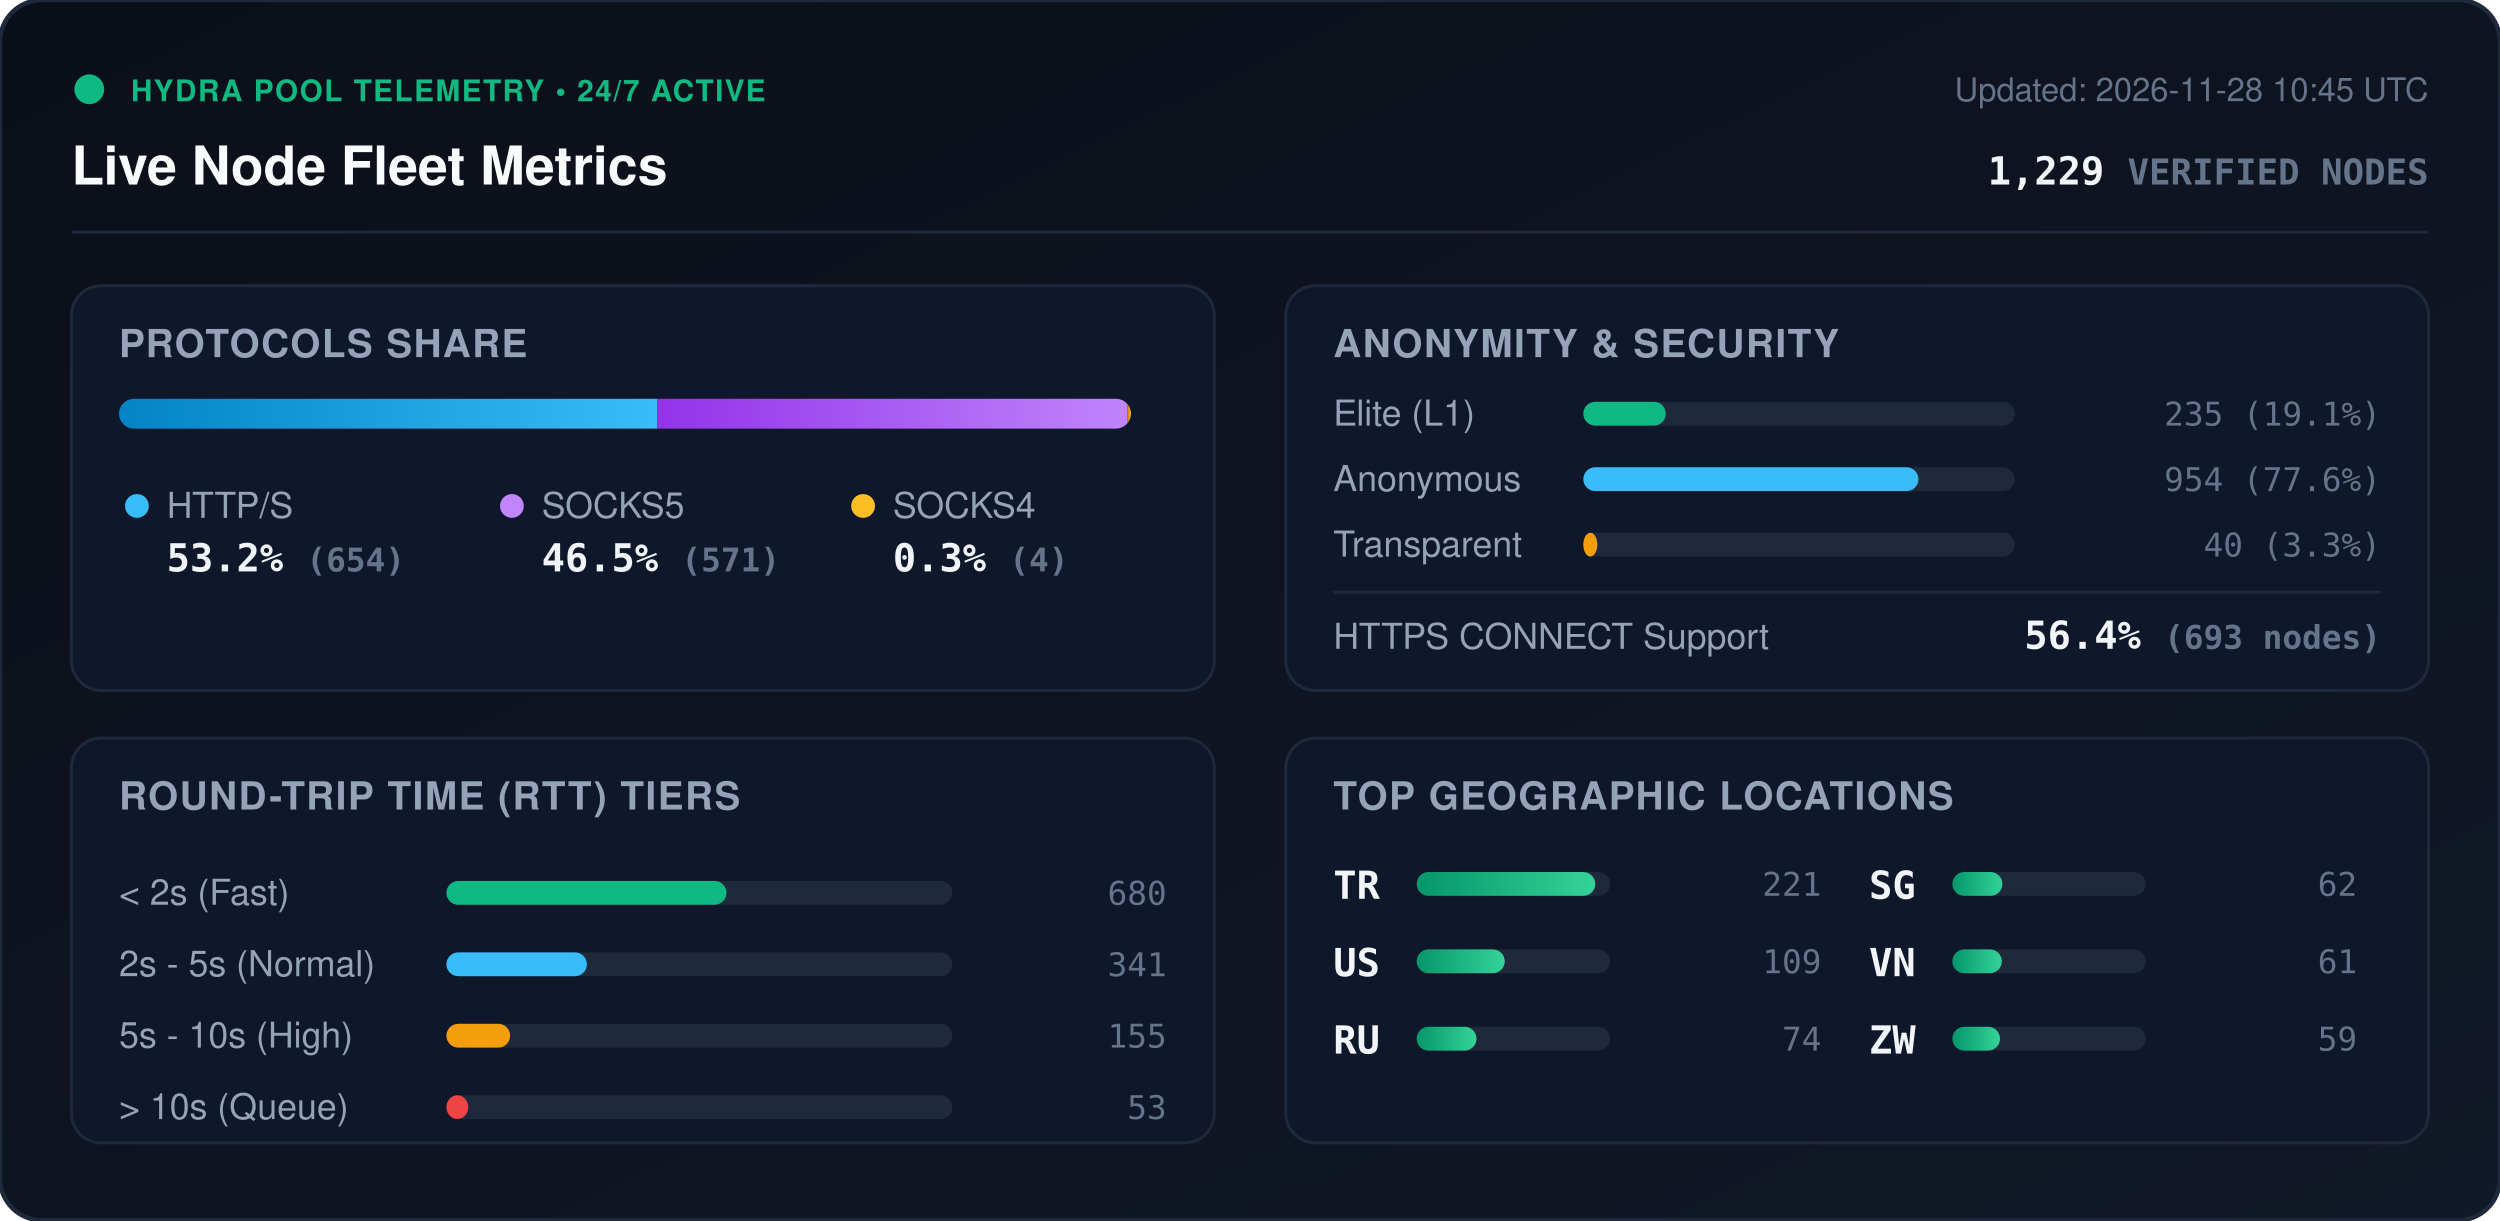
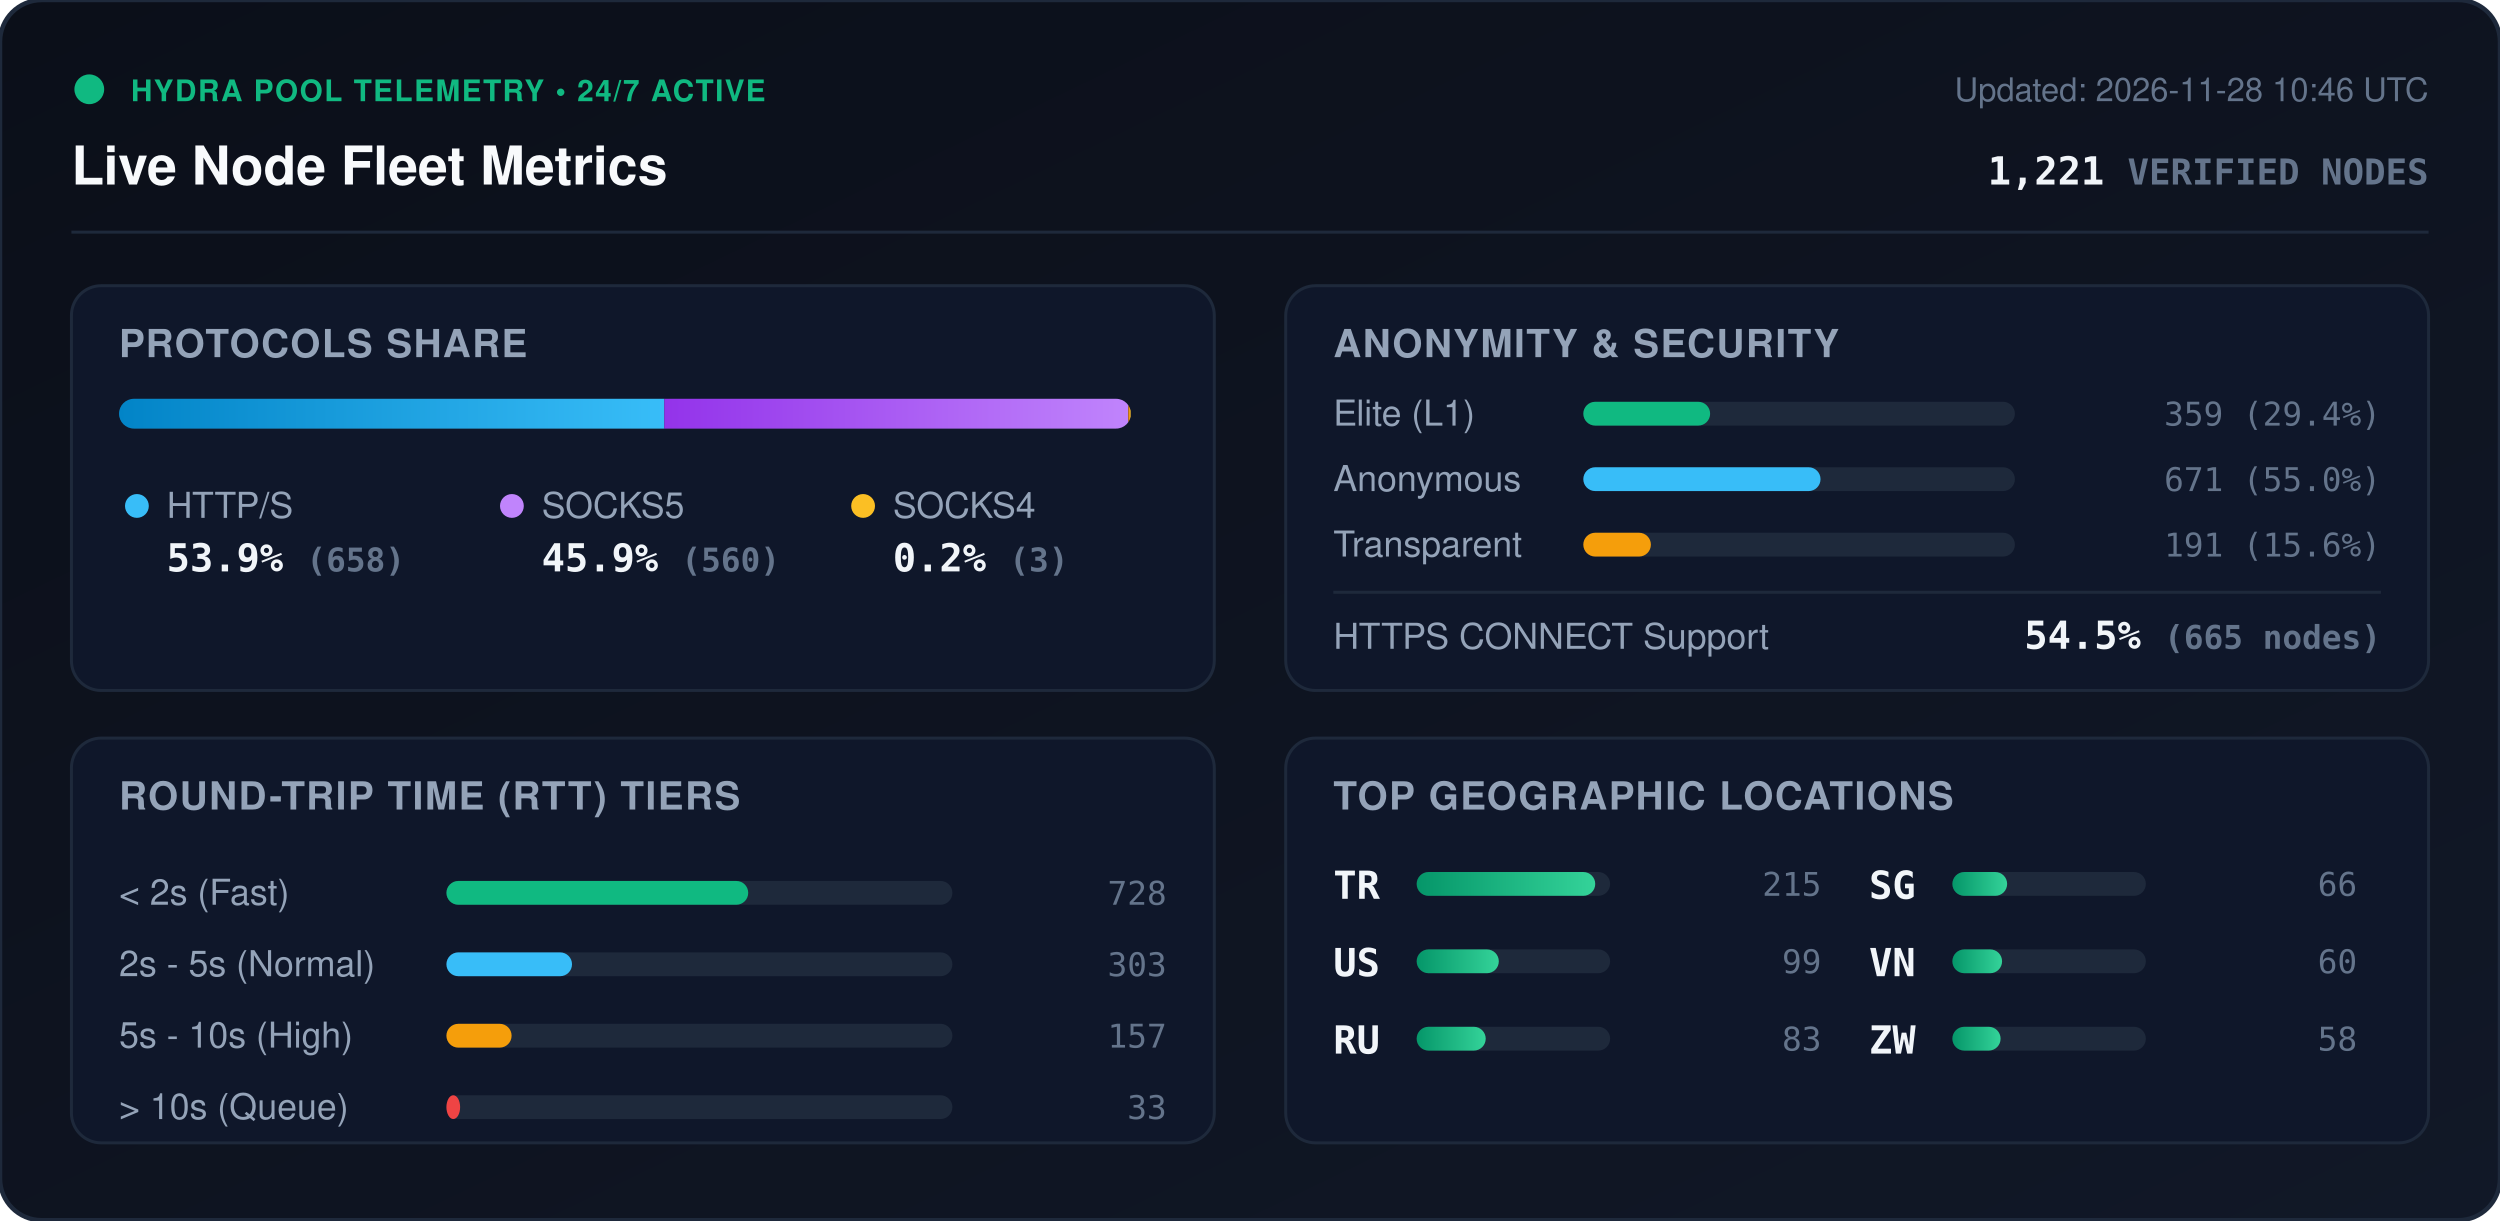
<svg xmlns="http://www.w3.org/2000/svg" viewBox="0 0 840 410" width="840" height="410" style="max-width: 100%; height: auto;">
  <defs>
    <linearGradient id="bg" x1="0%" y1="0%" x2="100%" y2="100%">
      <stop offset="0%" stop-color="#0b0f19" />
      <stop offset="100%" stop-color="#111827" />
    </linearGradient>
    <linearGradient id="bar-http" x1="0%" y1="0%" x2="100%" y2="0%">
      <stop offset="0%" stop-color="#0284c7" />
      <stop offset="100%" stop-color="#38bdf8" />
    </linearGradient>
    <linearGradient id="bar-socks5" x1="0%" y1="0%" x2="100%" y2="0%">
      <stop offset="0%" stop-color="#9333ea" />
      <stop offset="100%" stop-color="#c084fc" />
    </linearGradient>
    <linearGradient id="bar-socks4" x1="0%" y1="0%" x2="100%" y2="0%">
      <stop offset="0%" stop-color="#d97706" />
      <stop offset="100%" stop-color="#fbbf24" />
    </linearGradient>
    <linearGradient id="bar-green" x1="0%" y1="0%" x2="100%" y2="0%">
      <stop offset="0%" stop-color="#059669" />
      <stop offset="100%" stop-color="#34d399" />
    </linearGradient>
    <clipPath id="prog-track-clip">
      <rect width="340.0" height="10" rx="5" />
    </clipPath>
    <style>
      .title { font: 700 18px -apple-system, BlinkMacSystemFont, 'Segoe UI', Helvetica, Arial, sans-serif; fill: #f8fafc; }
      .sub { font: 500 11px -apple-system, BlinkMacSystemFont, 'Segoe UI', Helvetica, Arial, sans-serif; fill: #64748b; }
      .section-hdr { font: 600 13px -apple-system, BlinkMacSystemFont, 'Segoe UI', Helvetica, Arial, sans-serif; fill: #94a3b8; letter-spacing: 0.5px; }
      .metric-val { font: 700 13px -apple-system, BlinkMacSystemFont, 'Segoe UI', Helvetica, Arial, sans-serif; fill: #f1f5f9; }
      .metric-lbl { font: 500 12px -apple-system, BlinkMacSystemFont, 'Segoe UI', Helvetica, Arial, sans-serif; fill: #94a3b8; }
      .badge-txt { font: 700 10px -apple-system, BlinkMacSystemFont, 'Segoe UI', Helvetica, Arial, sans-serif; fill: #10b981; letter-spacing: 0.5px; }
      .mono { font-family: ui-monospace, SFMono-Regular, Menlo, Monaco, Consolas, monospace; }
      .pulse { animation: beacon 2s infinite ease-in-out; }
      @keyframes beacon { 0%, 100% { opacity: 1; } 50% { opacity: 0.35; } }
    </style>
  </defs>
  <rect width="840" height="410" rx="14" fill="url(#bg)" stroke="#1e293b" stroke-width="1.5" />
  <g transform="translate(24, 24)">
    <circle cx="6" cy="6" r="5" fill="#10b981" class="pulse" />
    <text x="20" y="10" class="badge-txt">HYDRA POOL TELEMETRY • 24/7 ACTIVE</text>
    <text x="0" y="38" class="title">Live Node Fleet Metrics</text>
-     <text x="792" y="10" text-anchor="end" class="sub">Updated: 2026-11-28 10:45 UTC</text>
-     <text x="792" y="38" text-anchor="end" class="metric-val mono" fill="#38bdf8">1,229 <tspan font-size="12" fill="#64748b">VERIFIED NODES</tspan>
+     <text x="792" y="10" text-anchor="end" class="sub">Updated: 2026-11-28 10:46 UTC</text>
+     <text x="792" y="38" text-anchor="end" class="metric-val mono" fill="#38bdf8">1,221 <tspan font-size="12" fill="#64748b">VERIFIED NODES</tspan>
    </text>
  </g>
  <line x1="24" y1="78" x2="816" y2="78" stroke="#1e293b" stroke-width="1" />
  <g transform="translate(24, 96)">
    <rect width="384" height="136" rx="10" fill="#0f172a" stroke="#1e293b" />
    <text x="16" y="24" class="section-hdr">PROTOCOLS SHARE</text>
    <g transform="translate(16, 38)">
      <rect width="340.0" height="10" rx="5" fill="#1e293b" />
      <g clip-path="url(#prog-track-clip)">
-         <rect x="0" width="180.9" height="10" fill="url(#bar-http)" />
-         <rect x="180.9" width="158.0" height="10" fill="url(#bar-socks5)" />
-         <rect x="338.9" width="1.1" height="10" fill="url(#bar-socks4)" />
+         <rect x="0" width="183.2" height="10" fill="url(#bar-http)" />
+         <rect x="183.2" width="155.9" height="10" fill="url(#bar-socks5)" />
+         <rect x="339.1" width="0.8" height="10" fill="url(#bar-socks4)" />
      </g>
    </g>
    <g transform="translate(16, 68)">
      <circle cx="6" cy="6" r="4" fill="#38bdf8" />
      <text x="16" y="10" class="metric-lbl">HTTP/S</text>
-       <text x="16" y="28" class="metric-val mono">53.2% <tspan font-size="11" fill="#64748b">(654)</tspan>
+       <text x="16" y="28" class="metric-val mono">53.9% <tspan font-size="11" fill="#64748b">(658)</tspan>
      </text>
      <circle cx="132" cy="6" r="4" fill="#c084fc" />
      <text x="142" y="10" class="metric-lbl">SOCKS5</text>
-       <text x="142" y="28" class="metric-val mono">46.5% <tspan font-size="11" fill="#64748b">(571)</tspan>
+       <text x="142" y="28" class="metric-val mono">45.9% <tspan font-size="11" fill="#64748b">(560)</tspan>
      </text>
      <circle cx="250" cy="6" r="4" fill="#fbbf24" />
      <text x="260" y="10" class="metric-lbl">SOCKS4</text>
-       <text x="260" y="28" class="metric-val mono">0.3% <tspan font-size="11" fill="#64748b">(4)</tspan>
+       <text x="260" y="28" class="metric-val mono">0.2% <tspan font-size="11" fill="#64748b">(3)</tspan>
      </text>
    </g>
  </g>
  <g transform="translate(432, 96)">
    <rect width="384" height="136" rx="10" fill="#0f172a" stroke="#1e293b" />
    <text x="16" y="24" class="section-hdr">ANONYMITY &amp; SECURITY</text>
    <text x="16" y="47" class="metric-lbl">Elite (L1)</text>
    <rect x="100" y="39" width="145.0" height="8" rx="4" fill="#1e293b" />
-     <rect x="100" y="39" width="27.7" height="8" rx="4" fill="#10b981" />
-     <text x="368" y="47" text-anchor="end" class="mono sub" fill="#e2e8f0">235 (19.1%)</text>
+     <rect x="100" y="39" width="42.6" height="8" rx="4" fill="#10b981" />
+     <text x="368" y="47" text-anchor="end" class="mono sub" fill="#e2e8f0">359 (29.4%)</text>
    <text x="16" y="69" class="metric-lbl">Anonymous</text>
    <rect x="100" y="61" width="145.0" height="8" rx="4" fill="#1e293b" />
-     <rect x="100" y="61" width="112.6" height="8" rx="4" fill="#38bdf8" />
-     <text x="368" y="69" text-anchor="end" class="mono sub" fill="#e2e8f0">954 (77.6%)</text>
+     <rect x="100" y="61" width="79.7" height="8" rx="4" fill="#38bdf8" />
+     <text x="368" y="69" text-anchor="end" class="mono sub" fill="#e2e8f0">671 (55.0%)</text>
    <text x="16" y="91" class="metric-lbl">Transparent</text>
    <rect x="100" y="83" width="145.0" height="8" rx="4" fill="#1e293b" />
-     <rect x="100" y="83" width="4.7" height="8" rx="4" fill="#f59e0b" />
-     <text x="368" y="91" text-anchor="end" class="mono sub" fill="#e2e8f0">40 (3.3%)</text>
+     <rect x="100" y="83" width="22.7" height="8" rx="4" fill="#f59e0b" />
+     <text x="368" y="91" text-anchor="end" class="mono sub" fill="#e2e8f0">191 (15.6%)</text>
    <line x1="16" y1="103" x2="368" y2="103" stroke="#1e293b" stroke-width="1" />
    <text x="16" y="122" class="metric-lbl">HTTPS CONNECT Support</text>
-     <text x="368" y="122" text-anchor="end" class="metric-val mono" fill="#34d399">56.4% <tspan font-size="11" fill="#64748b">(693 nodes)</tspan>
+     <text x="368" y="122" text-anchor="end" class="metric-val mono" fill="#34d399">54.5% <tspan font-size="11" fill="#64748b">(665 nodes)</tspan>
    </text>
  </g>
  <g transform="translate(24, 248)">
    <rect width="384" height="136" rx="10" fill="#0f172a" stroke="#1e293b" />
    <text x="16" y="24" class="section-hdr">ROUND-TRIP TIME (RTT) TIERS</text>
    <g transform="translate(16, 42)">
      <text x="0" y="14" class="metric-lbl">&lt; 2s (Fast)</text>
      <rect x="110" y="6" width="170" height="8" rx="4" fill="#1e293b" />
-       <rect x="110" y="6" width="94.1" height="8" rx="4" fill="#10b981" />
-       <text x="352" y="14" text-anchor="end" class="mono sub">680</text>
+       <rect x="110" y="6" width="101.4" height="8" rx="4" fill="#10b981" />
+       <text x="352" y="14" text-anchor="end" class="mono sub">728</text>
      <text x="0" y="38" class="metric-lbl">2s - 5s (Normal)</text>
      <rect x="110" y="30" width="170" height="8" rx="4" fill="#1e293b" />
-       <rect x="110" y="30" width="47.2" height="8" rx="4" fill="#38bdf8" />
-       <text x="352" y="38" text-anchor="end" class="mono sub">341</text>
+       <rect x="110" y="30" width="42.2" height="8" rx="4" fill="#38bdf8" />
+       <text x="352" y="38" text-anchor="end" class="mono sub">303</text>
      <text x="0" y="62" class="metric-lbl">5s - 10s (High)</text>
      <rect x="110" y="54" width="170" height="8" rx="4" fill="#1e293b" />
-       <rect x="110" y="54" width="21.4" height="8" rx="4" fill="#f59e0b" />
-       <text x="352" y="62" text-anchor="end" class="mono sub">155</text>
+       <rect x="110" y="54" width="21.9" height="8" rx="4" fill="#f59e0b" />
+       <text x="352" y="62" text-anchor="end" class="mono sub">157</text>
      <text x="0" y="86" class="metric-lbl">&gt; 10s (Queue)</text>
      <rect x="110" y="78" width="170" height="8" rx="4" fill="#1e293b" />
-       <rect x="110" y="78" width="7.3" height="8" rx="4" fill="#ef4444" />
-       <text x="352" y="86" text-anchor="end" class="mono sub">53</text>
+       <rect x="110" y="78" width="4.6" height="8" rx="4" fill="#ef4444" />
+       <text x="352" y="86" text-anchor="end" class="mono sub">33</text>
    </g>
  </g>
  <g transform="translate(432, 248)">
    <rect width="384" height="136" rx="10" fill="#0f172a" stroke="#1e293b" />
    <text x="16" y="24" class="section-hdr">TOP GEOGRAPHIC LOCATIONS</text>
    <g transform="translate(16, 42)">
      <g transform="translate(0, 0)">
        <text x="0" y="12" class="mono metric-val" font-size="12">TR</text>
        <rect x="28" y="3" width="65" height="8" rx="4" fill="#1e293b" />
        <rect x="28" y="3" width="60.0" height="8" rx="4" fill="url(#bar-green)" />
-         <text x="164" y="11" text-anchor="end" class="mono sub">221</text>
+         <text x="164" y="11" text-anchor="end" class="mono sub">215</text>
      </g>
      <g transform="translate(0, 26)">
        <text x="0" y="12" class="mono metric-val" font-size="12">US</text>
        <rect x="28" y="3" width="65" height="8" rx="4" fill="#1e293b" />
-         <rect x="28" y="3" width="29.6" height="8" rx="4" fill="url(#bar-green)" />
-         <text x="164" y="11" text-anchor="end" class="mono sub">109</text>
+         <rect x="28" y="3" width="27.6" height="8" rx="4" fill="url(#bar-green)" />
+         <text x="164" y="11" text-anchor="end" class="mono sub">99</text>
      </g>
      <g transform="translate(0, 52)">
        <text x="0" y="12" class="mono metric-val" font-size="12">RU</text>
        <rect x="28" y="3" width="65" height="8" rx="4" fill="#1e293b" />
-         <rect x="28" y="3" width="20.1" height="8" rx="4" fill="url(#bar-green)" />
-         <text x="164" y="11" text-anchor="end" class="mono sub">74</text>
+         <rect x="28" y="3" width="23.2" height="8" rx="4" fill="url(#bar-green)" />
+         <text x="164" y="11" text-anchor="end" class="mono sub">83</text>
      </g>
      <g transform="translate(180, 0)">
        <text x="0" y="12" class="mono metric-val" font-size="12">SG</text>
        <rect x="28" y="3" width="65" height="8" rx="4" fill="#1e293b" />
-         <rect x="28" y="3" width="16.8" height="8" rx="4" fill="url(#bar-green)" />
-         <text x="164" y="11" text-anchor="end" class="mono sub">62</text>
+         <rect x="28" y="3" width="18.4" height="8" rx="4" fill="url(#bar-green)" />
+         <text x="164" y="11" text-anchor="end" class="mono sub">66</text>
      </g>
      <g transform="translate(180, 26)">
        <text x="0" y="12" class="mono metric-val" font-size="12">VN</text>
        <rect x="28" y="3" width="65" height="8" rx="4" fill="#1e293b" />
-         <rect x="28" y="3" width="16.6" height="8" rx="4" fill="url(#bar-green)" />
-         <text x="164" y="11" text-anchor="end" class="mono sub">61</text>
+         <rect x="28" y="3" width="16.7" height="8" rx="4" fill="url(#bar-green)" />
+         <text x="164" y="11" text-anchor="end" class="mono sub">60</text>
      </g>
      <g transform="translate(180, 52)">
        <text x="0" y="12" class="mono metric-val" font-size="12">ZW</text>
        <rect x="28" y="3" width="65" height="8" rx="4" fill="#1e293b" />
-         <rect x="28" y="3" width="16.0" height="8" rx="4" fill="url(#bar-green)" />
-         <text x="164" y="11" text-anchor="end" class="mono sub">59</text>
+         <rect x="28" y="3" width="16.2" height="8" rx="4" fill="url(#bar-green)" />
+         <text x="164" y="11" text-anchor="end" class="mono sub">58</text>
      </g>
    </g>
  </g>
</svg>
